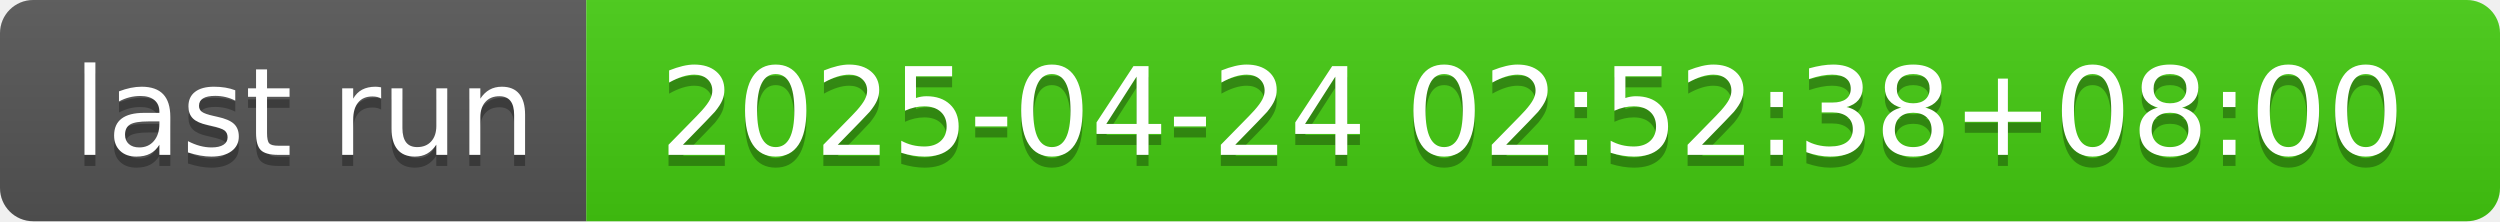
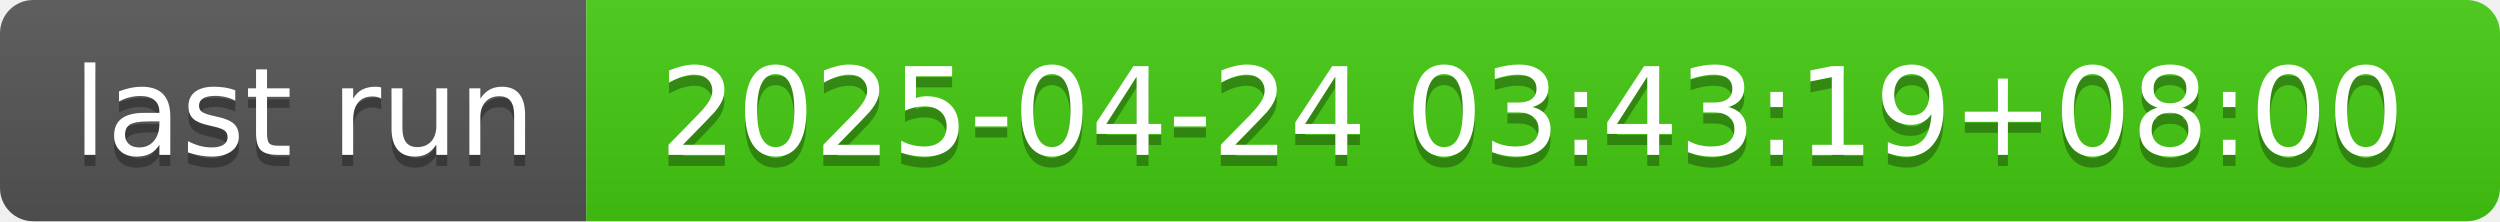
- <svg xmlns="http://www.w3.org/2000/svg" width="226" height="20" role="img" aria-label="last run: 2025-04-24 02:52:38+08:00">
+ <svg xmlns="http://www.w3.org/2000/svg" width="226" height="20" role="img" aria-label="last run: 2025-04-24 03:43:19+08:00">
  <linearGradient id="s" x2="0" y2="100%">
    <stop offset="0" stop-color="#bbb" stop-opacity=".1" />
    <stop offset="1" stop-opacity=".1" />
  </linearGradient>
  <clipPath id="r">
    <rect width="226" height="20" rx="3" fill="#fff" />
  </clipPath>
  <g clip-path="url(#r)">
    <rect width="53" height="20" fill="#555" />
    <rect x="53" width="173" height="20" fill="#4c1" />
    <rect width="226" height="20" fill="url(#s)" />
  </g>
  <g fill="#fff" text-anchor="middle" font-family="Verdana,Geneva,DejaVu Sans,sans-serif" text-rendering="geometricPrecision" font-size="110">
    <text aria-hidden="true" x="275" y="150" fill="#010101" fill-opacity=".3" transform="scale(.1)" textLength="430">last run</text>
    <text x="275" y="140" transform="scale(.1)" fill="#fff" textLength="430">last run</text>
-     <text aria-hidden="true" x="1385" y="150" fill="#010101" fill-opacity=".3" transform="scale(.1)" textLength="1630">2025-04-24 02:52:38+08:00</text>
-     <text x="1385" y="140" transform="scale(.1)" fill="#fff" textLength="1630">2025-04-24 02:52:38+08:00</text>
+     <text aria-hidden="true" x="1385" y="150" fill="#010101" fill-opacity=".3" transform="scale(.1)" textLength="1630">2025-04-24 03:43:19+08:00</text>
+     <text x="1385" y="140" transform="scale(.1)" fill="#fff" textLength="1630">2025-04-24 03:43:19+08:00</text>
  </g>
</svg>
